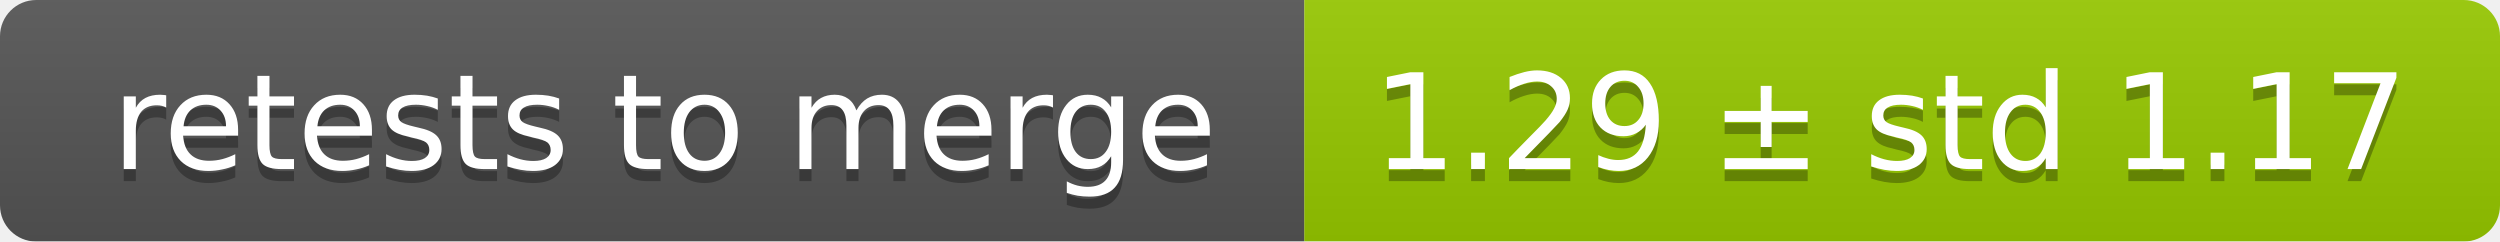
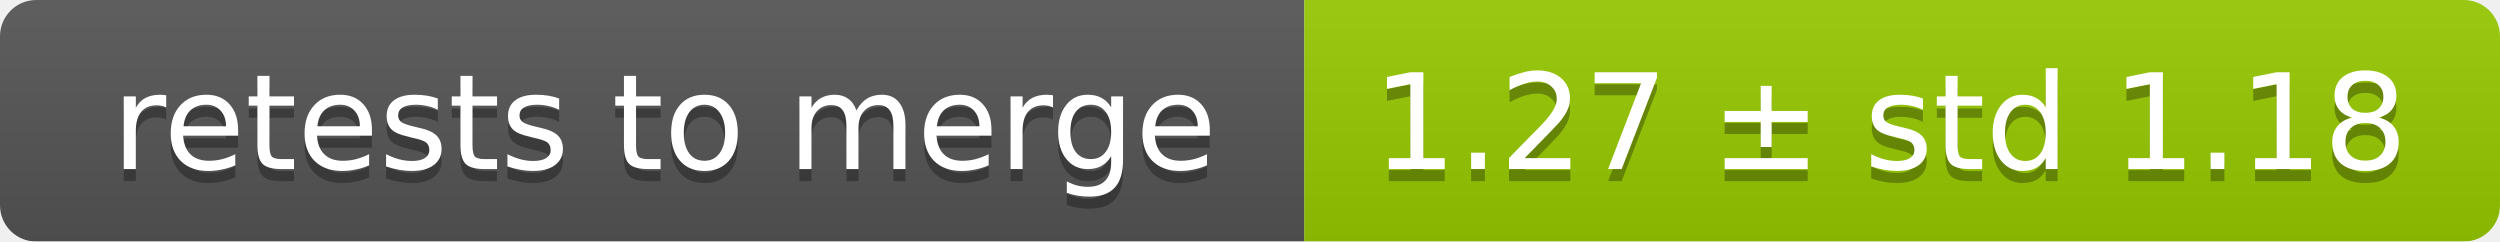
<svg xmlns="http://www.w3.org/2000/svg" width="207" height="20">
  <linearGradient id="smooth" x2="0" y2="100%">
    <stop offset="0" stop-color="#bbb" stop-opacity=".1" />
    <stop offset="1" stop-opacity=".1" />
  </linearGradient>
  <mask id="round">
    <rect width="207" height="20" rx="3" fill="#fff" />
  </mask>
  <g mask="url(#round)">
    <rect width="108" height="20" fill="#555" />
    <rect x="108" width="99" height="20" fill="#97ca00" />
    <rect width="207" height="20" fill="url(#smooth)" />
  </g>
  <g fill="#fff" text-anchor="middle" font-family="DejaVu Sans,Verdana,Geneva,sans-serif" font-size="11">
    <text x="55" y="15" fill="#010101" fill-opacity=".3">retests to merge</text>
    <text x="55" y="14">retests to merge</text>
-     <text x="156.5" y="15" fill="#010101" fill-opacity=".3">1.29 ± std 1.17</text>
-     <text x="156.5" y="14">1.29 ± std 1.17</text>
+     <text x="156.5" y="15" fill="#010101" fill-opacity=".3">1.27 ± std 1.18</text>
+     <text x="156.5" y="14">1.27 ± std 1.18</text>
  </g>
</svg>
